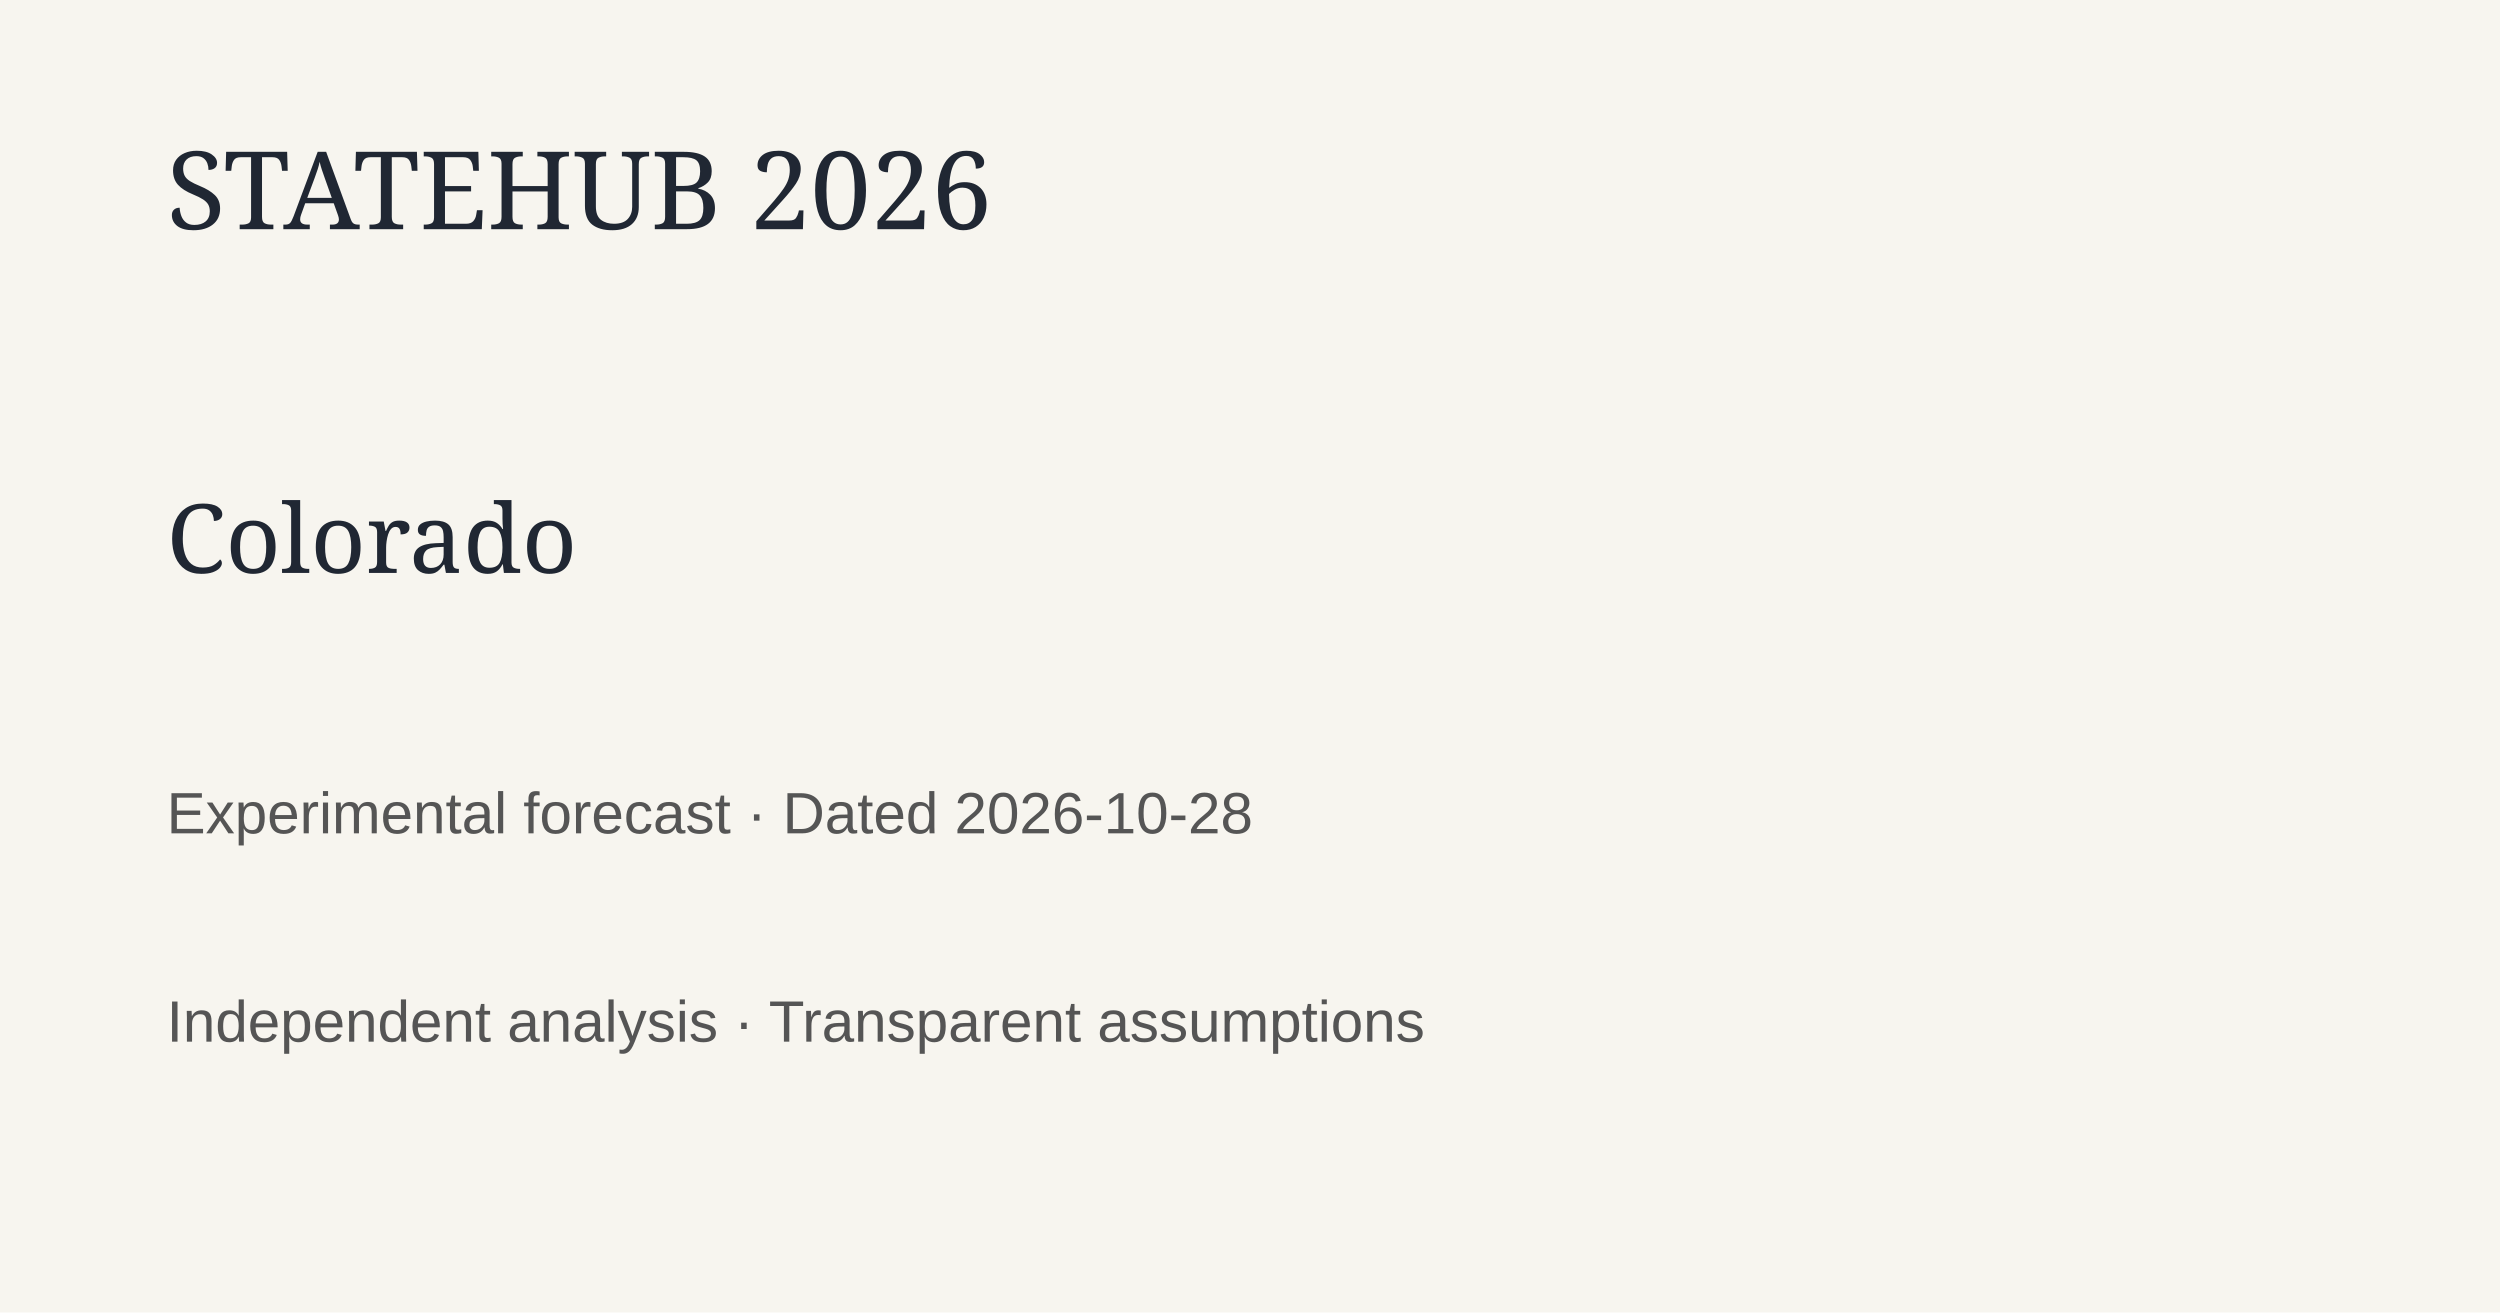
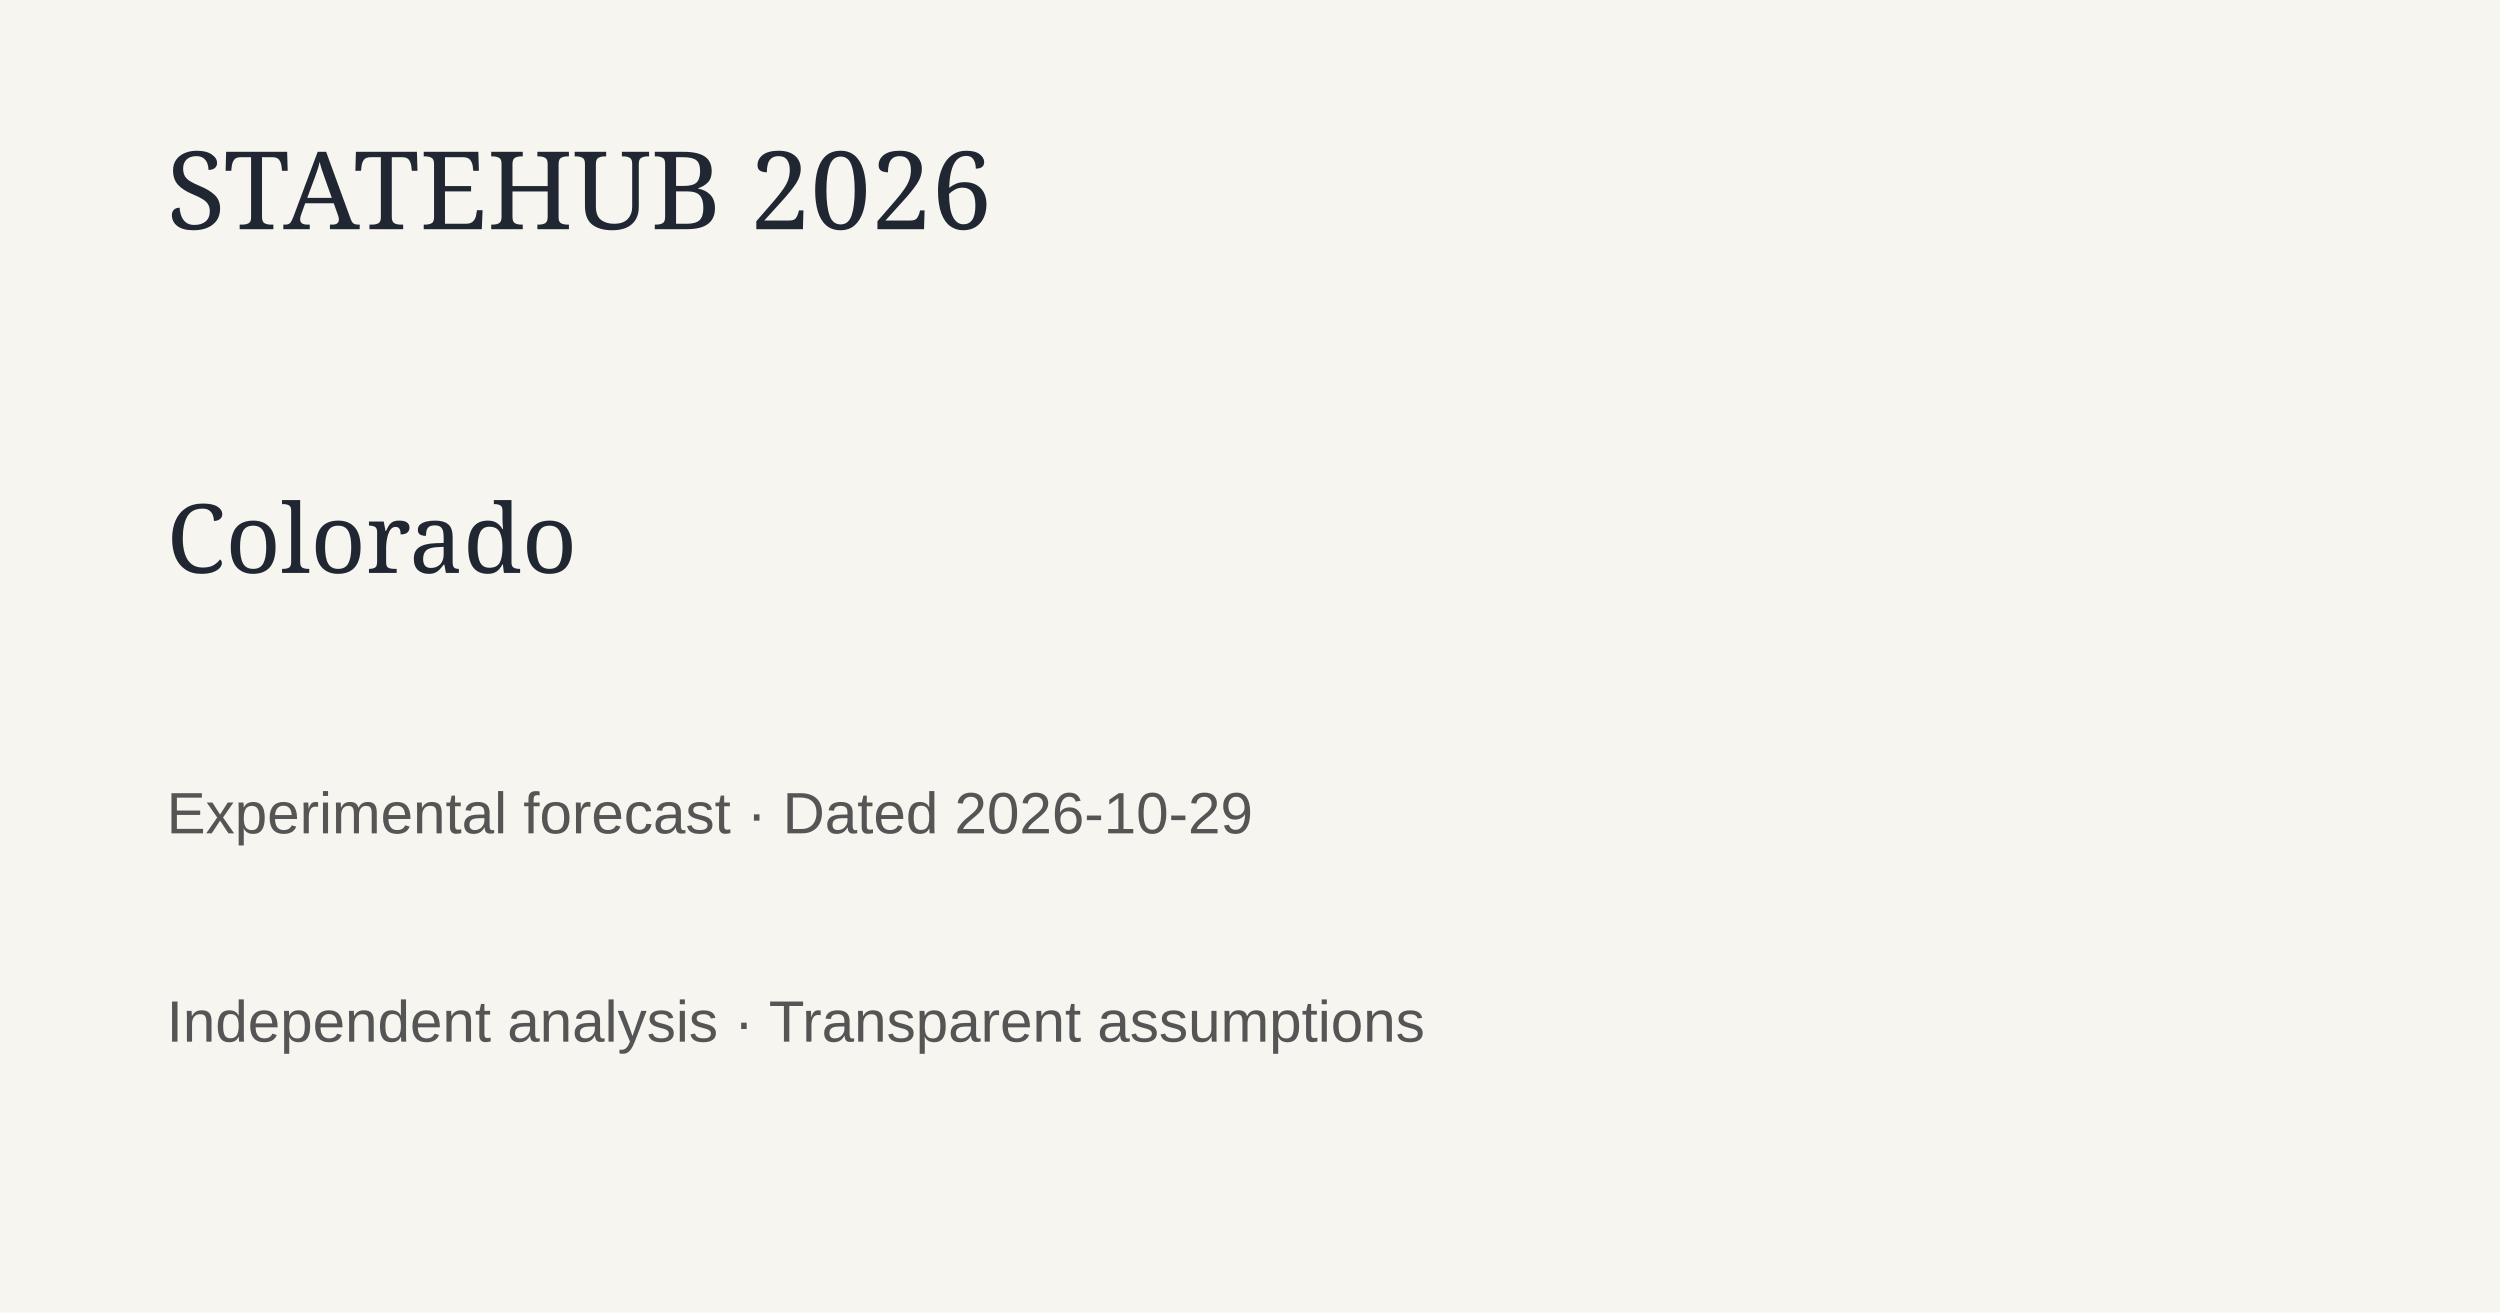
<svg xmlns="http://www.w3.org/2000/svg" width="1200" height="630">
  <rect width="1200" height="630" fill="#f7f5ef" />
  <text x="80" y="110" font-family="Georgia" font-size="52" fill="#202733">STATEHUB 2026</text>
  <text x="80" y="275" font-family="Georgia" font-size="46" fill="#202733">Colorado</text>
-   <text x="80" y="400" font-family="Arial" font-size="28" fill="#555">Experimental forecast · Dated 2026-10-28</text>
+   <text x="80" y="400" font-family="Arial" font-size="28" fill="#555">Experimental forecast · Dated 2026-10-29</text>
  <text x="80" y="500" font-family="Arial" font-size="28" fill="#555">Independent analysis · Transparent assumptions</text>
</svg>
